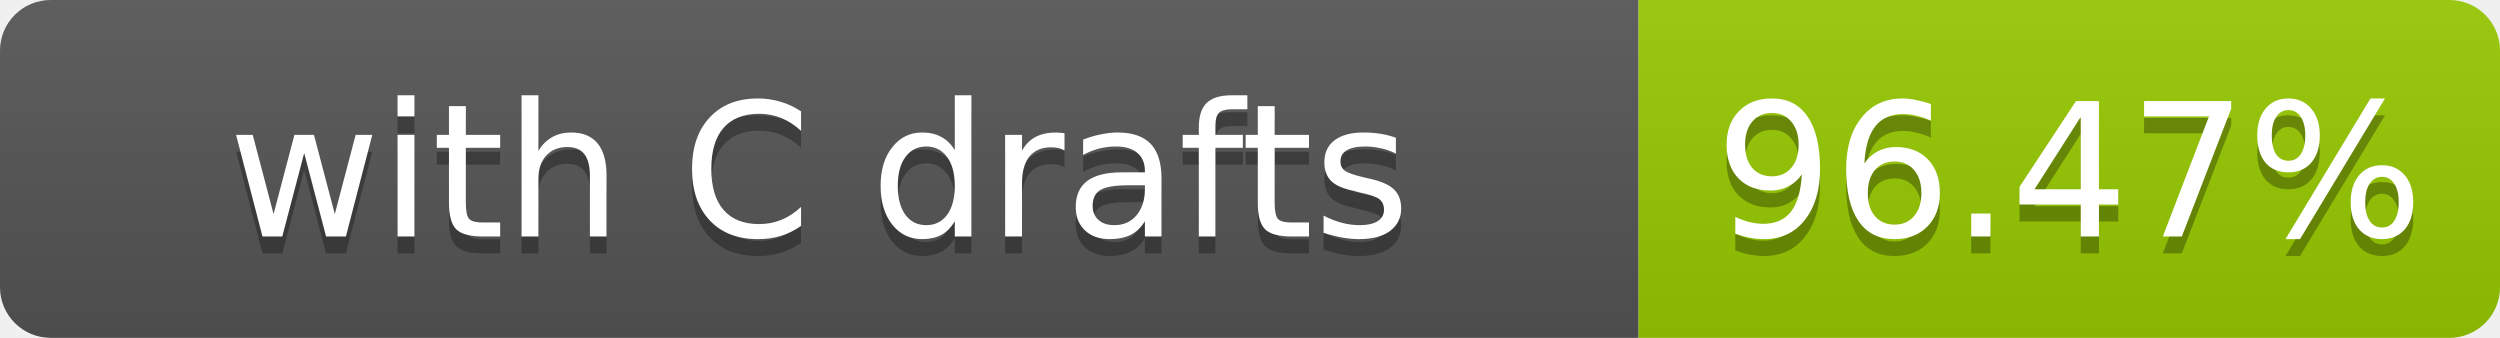
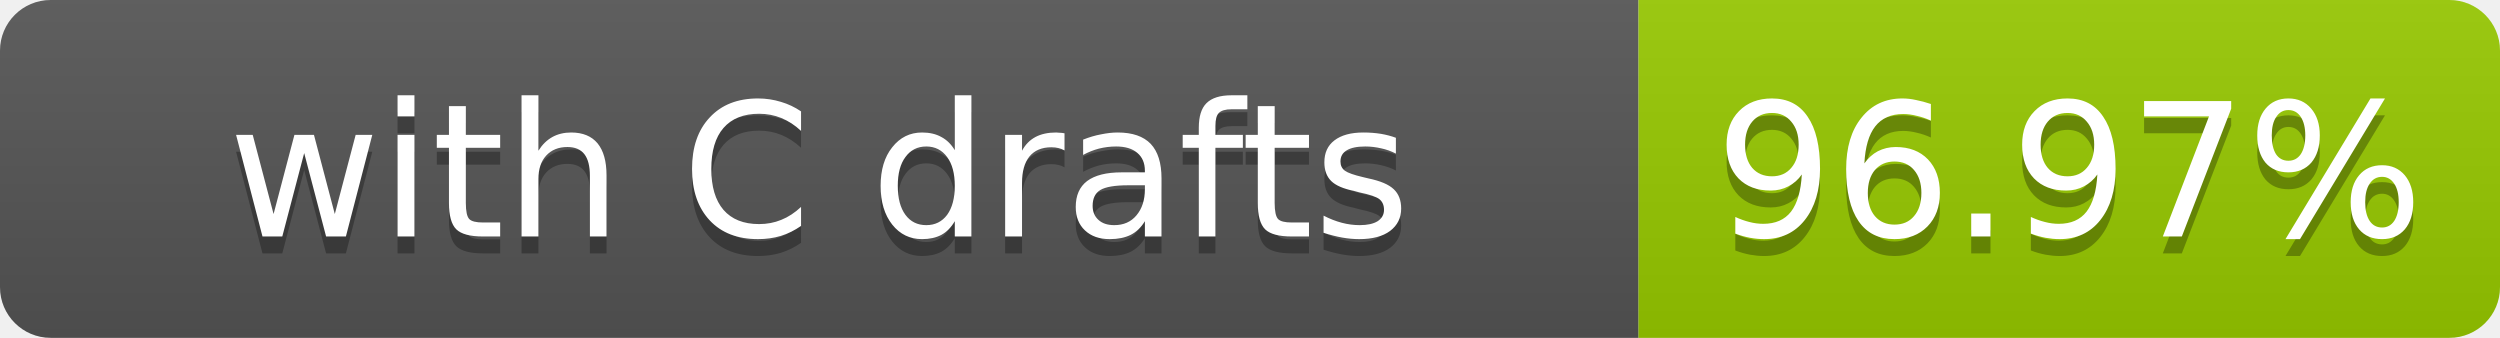
- <svg xmlns="http://www.w3.org/2000/svg" width="148" height="20" role="img" aria-label="with C drafts: 96.47%">
+ <svg xmlns="http://www.w3.org/2000/svg" width="148" height="20" role="img" aria-label="with C drafts: 96.97%">
  <linearGradient id="s" x2="0" y2="100%">
    <stop offset="0" stop-color="#bbb" stop-opacity=".1" />
    <stop offset="1" stop-opacity=".1" />
  </linearGradient>
  <clipPath id="r">
    <rect width="148" height="20" rx="3" fill="#fff" />
  </clipPath>
  <g clip-path="url(#r)">
    <rect width="97" height="20" fill="#555" />
    <rect x="97" width="51" height="20" fill="#97ca00" />
    <rect width="148" height="20" fill="url(#s)" />
  </g>
  <g fill="#fff" text-anchor="middle" font-family="Verdana,Geneva,DejaVu Sans,sans-serif" font-size="11">
    <text x="48.5" y="15" fill="#010101" fill-opacity=".3">with C drafts</text>
    <text x="48.5" y="14">with C drafts</text>
-     <text x="122.5" y="15" fill="#010101" fill-opacity=".3">96.47%</text>
-     <text x="122.5" y="14">96.47%</text>
+     <text x="122.5" y="15" fill="#010101" fill-opacity=".3">96.97%</text>
+     <text x="122.5" y="14">96.97%</text>
  </g>
</svg>
